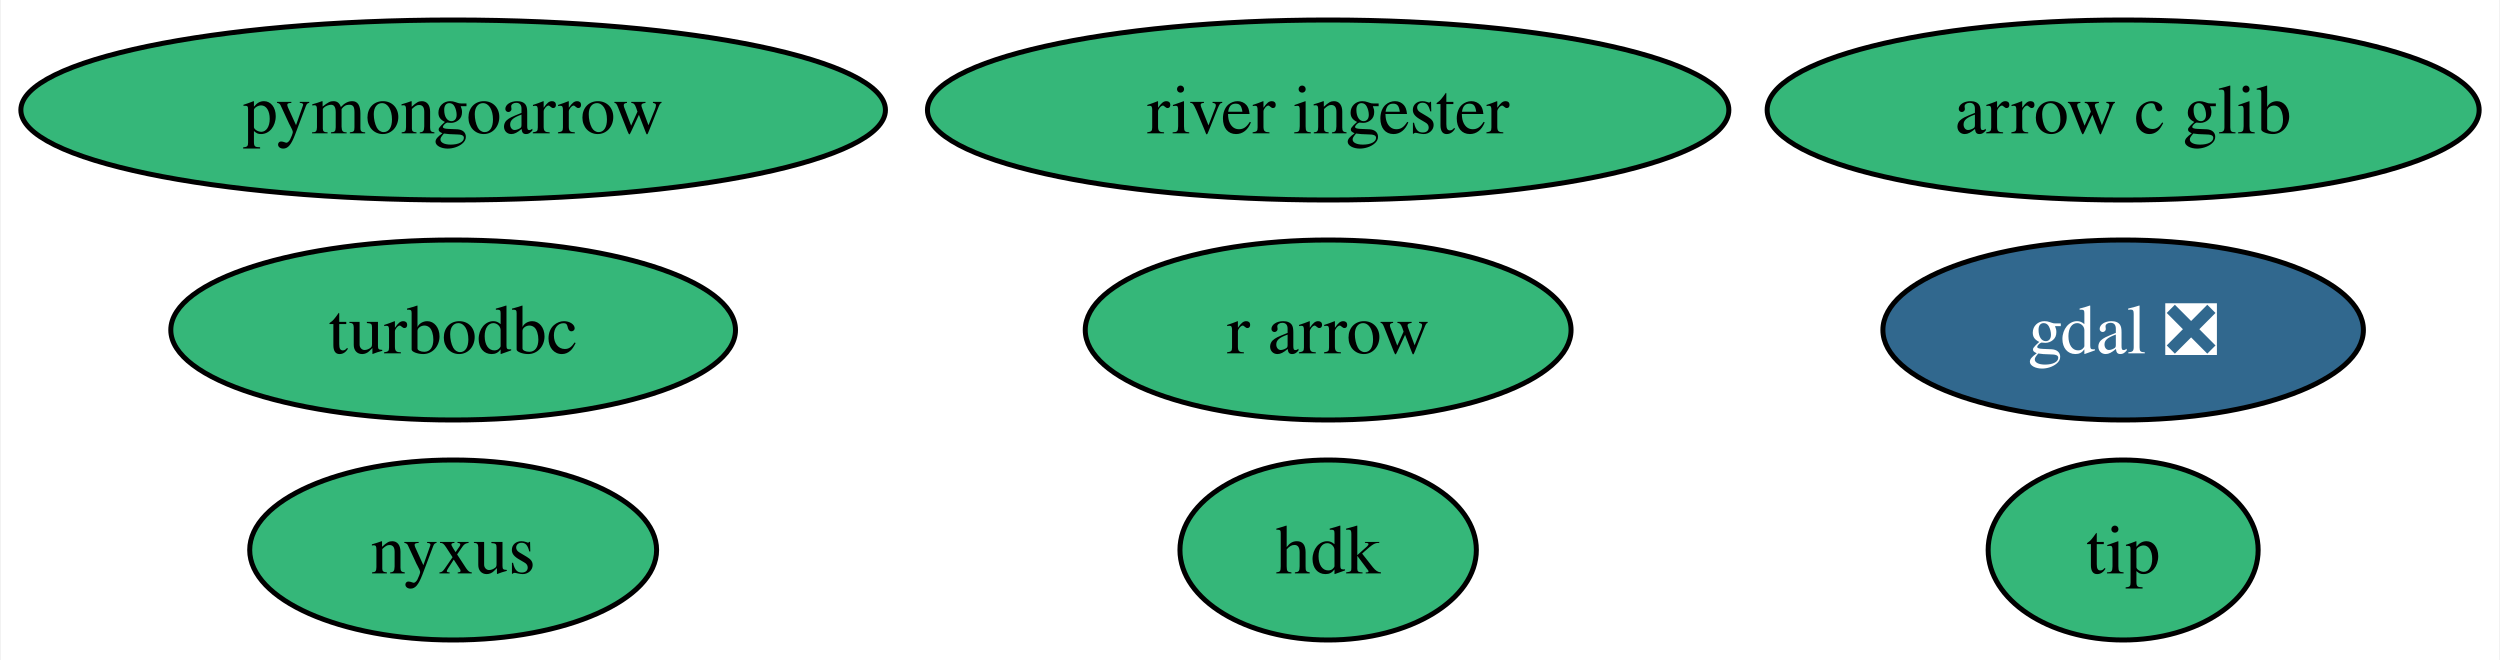
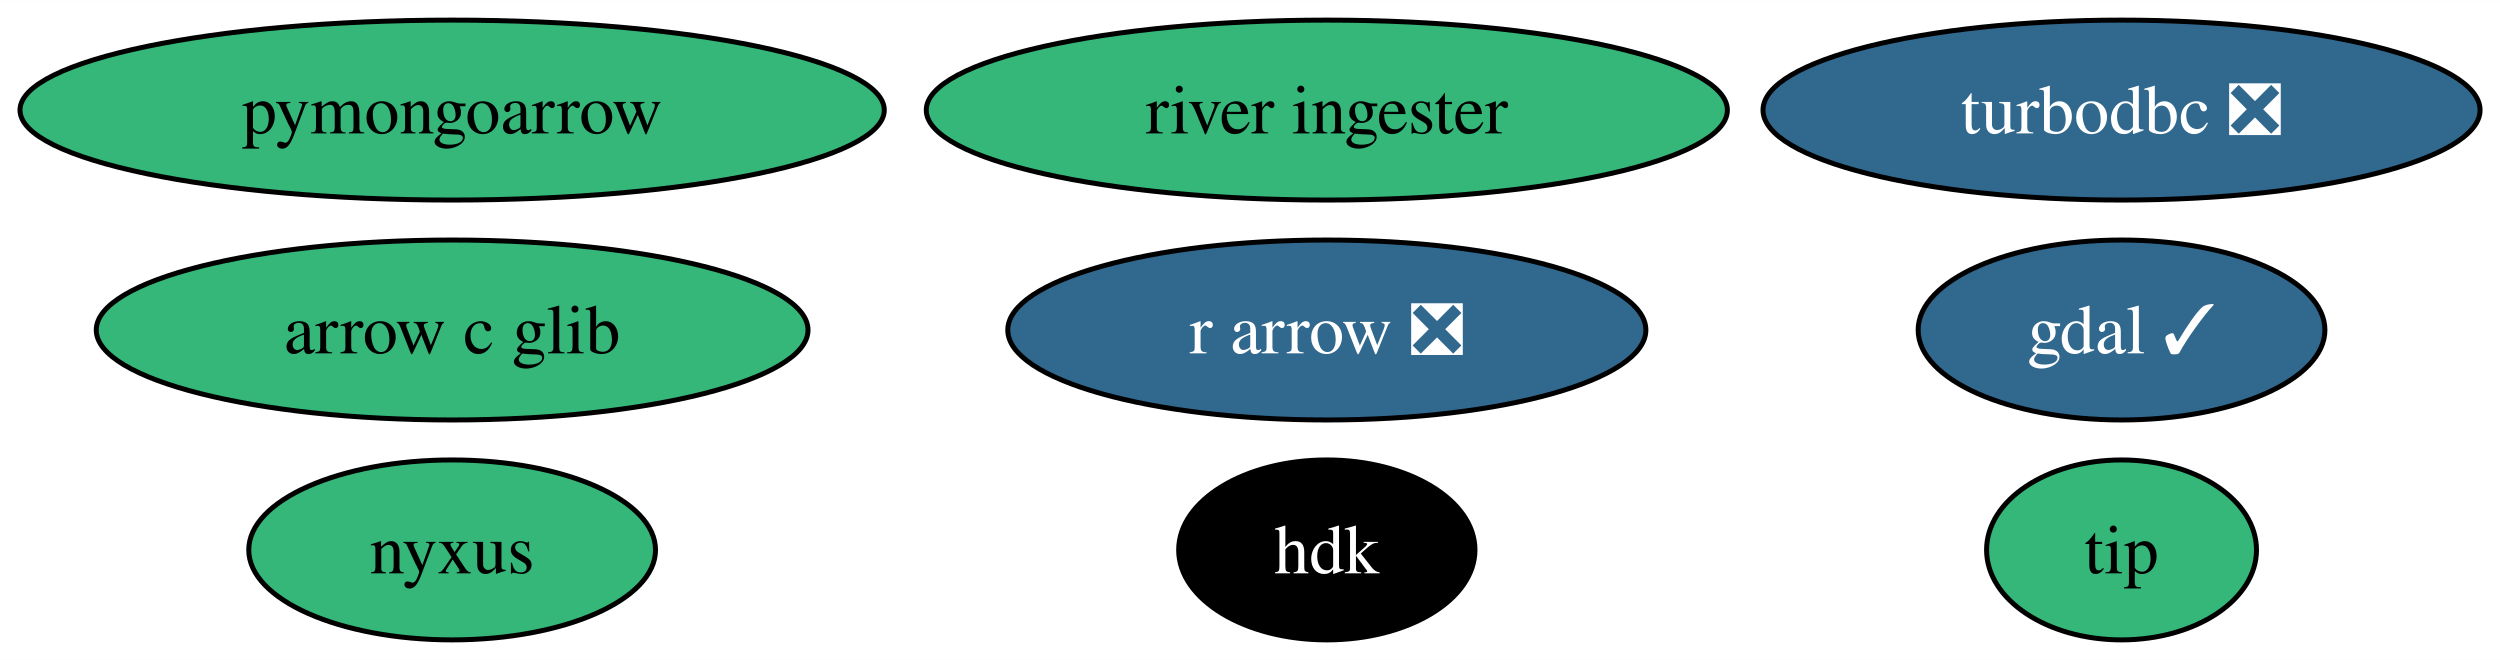
- <svg xmlns="http://www.w3.org/2000/svg" xmlns:xlink="http://www.w3.org/1999/xlink" width="500pt" height="132pt" viewBox="0.00 0.00 499.66 132.00">
+ <svg xmlns="http://www.w3.org/2000/svg" xmlns:xlink="http://www.w3.org/1999/xlink" width="500pt" height="132pt" viewBox="0.00 0.00 500.18 132.00">
  <g id="graph0" class="graph" transform="scale(1 1) rotate(0) translate(4 128)">
-     <polygon fill="white" stroke="none" points="-4,4 -4,-128 495.66,-128 495.66,4 -4,4" />
+     <polygon fill="white" stroke="none" points="-4,4 -4,-128 496.18,-128 496.18,4 -4,4" />
    <g id="node1" class="node">
      <g id="a_node1">
-         <a xlink:href="https://github.com/conda-forge/gdal-feedstock/pull/885" xlink:title="gdal ❎">
-           <ellipse fill="#31688e" stroke="black" cx="420.46" cy="-62" rx="48.05" ry="18" />
-           <text text-anchor="middle" x="420.46" y="-57.33" font-family="Times,serif" font-size="14.00" fill="white">gdal ❎</text>
+         <a xlink:href="https://github.com/conda-forge/gdal-feedstock/pull/885" xlink:title="gdal ✓">
+           <ellipse fill="#31688e" stroke="black" cx="420.46" cy="-62" rx="40.69" ry="18" />
+           <text text-anchor="middle" x="420.46" y="-57.33" font-family="Times,serif" font-size="14.00" fill="white">gdal ✓</text>
        </a>
      </g>
    </g>
    <g id="node2" class="node">
      <g id="a_node2">
-         <a xlink:href="https://github.com/conda-forge/turbodbc-feedstock" xlink:title="turbodbc">
-           <ellipse fill="#35b779" stroke="black" cx="86.46" cy="-62" rx="56.47" ry="18" />
-           <text text-anchor="middle" x="86.46" y="-57.33" font-family="Times,serif" font-size="14.00">turbodbc</text>
+         <a xlink:href="https://github.com/conda-forge/turbodbc-feedstock/pull/116" xlink:title="turbodbc ❎">
+           <ellipse fill="#31688e" stroke="black" cx="420.46" cy="-106" rx="71.73" ry="18" />
+           <text text-anchor="middle" x="420.46" y="-101.33" font-family="Times,serif" font-size="14.00" fill="white">turbodbc ❎</text>
        </a>
      </g>
    </g>
    <g id="node3" class="node">
      <g id="a_node3">
-         <a xlink:href="https://github.com/conda-forge/r-arrow-feedstock" xlink:title="r arrow">
-           <ellipse fill="#35b779" stroke="black" cx="261.46" cy="-62" rx="48.58" ry="18" />
-           <text text-anchor="middle" x="261.46" y="-57.33" font-family="Times,serif" font-size="14.00">r arrow</text>
+         <a xlink:href="https://github.com/conda-forge/r-arrow-feedstock/pull/74" xlink:title="r arrow ❎">
+           <ellipse fill="#31688e" stroke="black" cx="261.46" cy="-62" rx="63.83" ry="18" />
+           <text text-anchor="middle" x="261.46" y="-57.33" font-family="Times,serif" font-size="14.00" fill="white">r arrow ❎</text>
        </a>
      </g>
    </g>
    <g id="node4" class="node">
      <g id="a_node4">
        <a xlink:href="https://github.com/conda-forge/pymongoarrow-feedstock" xlink:title="pymongoarrow">
          <ellipse fill="#35b779" stroke="black" cx="86.46" cy="-106" rx="86.46" ry="18" />
          <text text-anchor="middle" x="86.46" y="-101.33" font-family="Times,serif" font-size="14.00">pymongoarrow</text>
        </a>
      </g>
    </g>
    <g id="node5" class="node">
      <g id="a_node5">
        <a xlink:href="https://github.com/conda-forge/arrow-c-glib-feedstock" xlink:title="arrow c glib">
-           <ellipse fill="#35b779" stroke="black" cx="420.46" cy="-106" rx="71.2" ry="18" />
-           <text text-anchor="middle" x="420.46" y="-101.33" font-family="Times,serif" font-size="14.00">arrow c glib</text>
+           <ellipse fill="#35b779" stroke="black" cx="86.46" cy="-62" rx="71.2" ry="18" />
+           <text text-anchor="middle" x="86.46" y="-57.33" font-family="Times,serif" font-size="14.00">arrow c glib</text>
        </a>
      </g>
    </g>
    <g id="node6" class="node">
      <g id="a_node6">
        <a xlink:href="https://github.com/conda-forge/hdk-feedstock" xlink:title="hdk">
-           <ellipse fill="#35b779" stroke="black" cx="261.46" cy="-18" rx="29.64" ry="18" />
-           <text text-anchor="middle" x="261.46" y="-13.32" font-family="Times,serif" font-size="14.00">hdk</text>
+           <ellipse fill="#000000" stroke="black" cx="261.46" cy="-18" rx="29.64" ry="18" />
+           <text text-anchor="middle" x="261.46" y="-13.32" font-family="Times,serif" font-size="14.00" fill="white">hdk</text>
        </a>
      </g>
    </g>
    <g id="node7" class="node">
      <g id="a_node7">
        <a xlink:href="https://github.com/conda-forge/nyxus-feedstock" xlink:title="nyxus">
          <ellipse fill="#35b779" stroke="black" cx="86.46" cy="-18" rx="40.69" ry="18" />
          <text text-anchor="middle" x="86.46" y="-13.32" font-family="Times,serif" font-size="14.00">nyxus</text>
        </a>
      </g>
    </g>
    <g id="node8" class="node">
      <g id="a_node8">
        <a xlink:href="https://github.com/conda-forge/tip-feedstock" xlink:title="tip">
          <ellipse fill="#35b779" stroke="black" cx="420.46" cy="-18" rx="27" ry="18" />
          <text text-anchor="middle" x="420.46" y="-13.32" font-family="Times,serif" font-size="14.00">tip</text>
        </a>
      </g>
    </g>
    <g id="node9" class="node">
      <g id="a_node9">
        <a xlink:href="https://github.com/conda-forge/river-ingester-feedstock" xlink:title="river ingester">
          <ellipse fill="#35b779" stroke="black" cx="261.46" cy="-106" rx="80.14" ry="18" />
          <text text-anchor="middle" x="261.46" y="-101.33" font-family="Times,serif" font-size="14.00">river ingester</text>
        </a>
      </g>
    </g>
  </g>
</svg>
